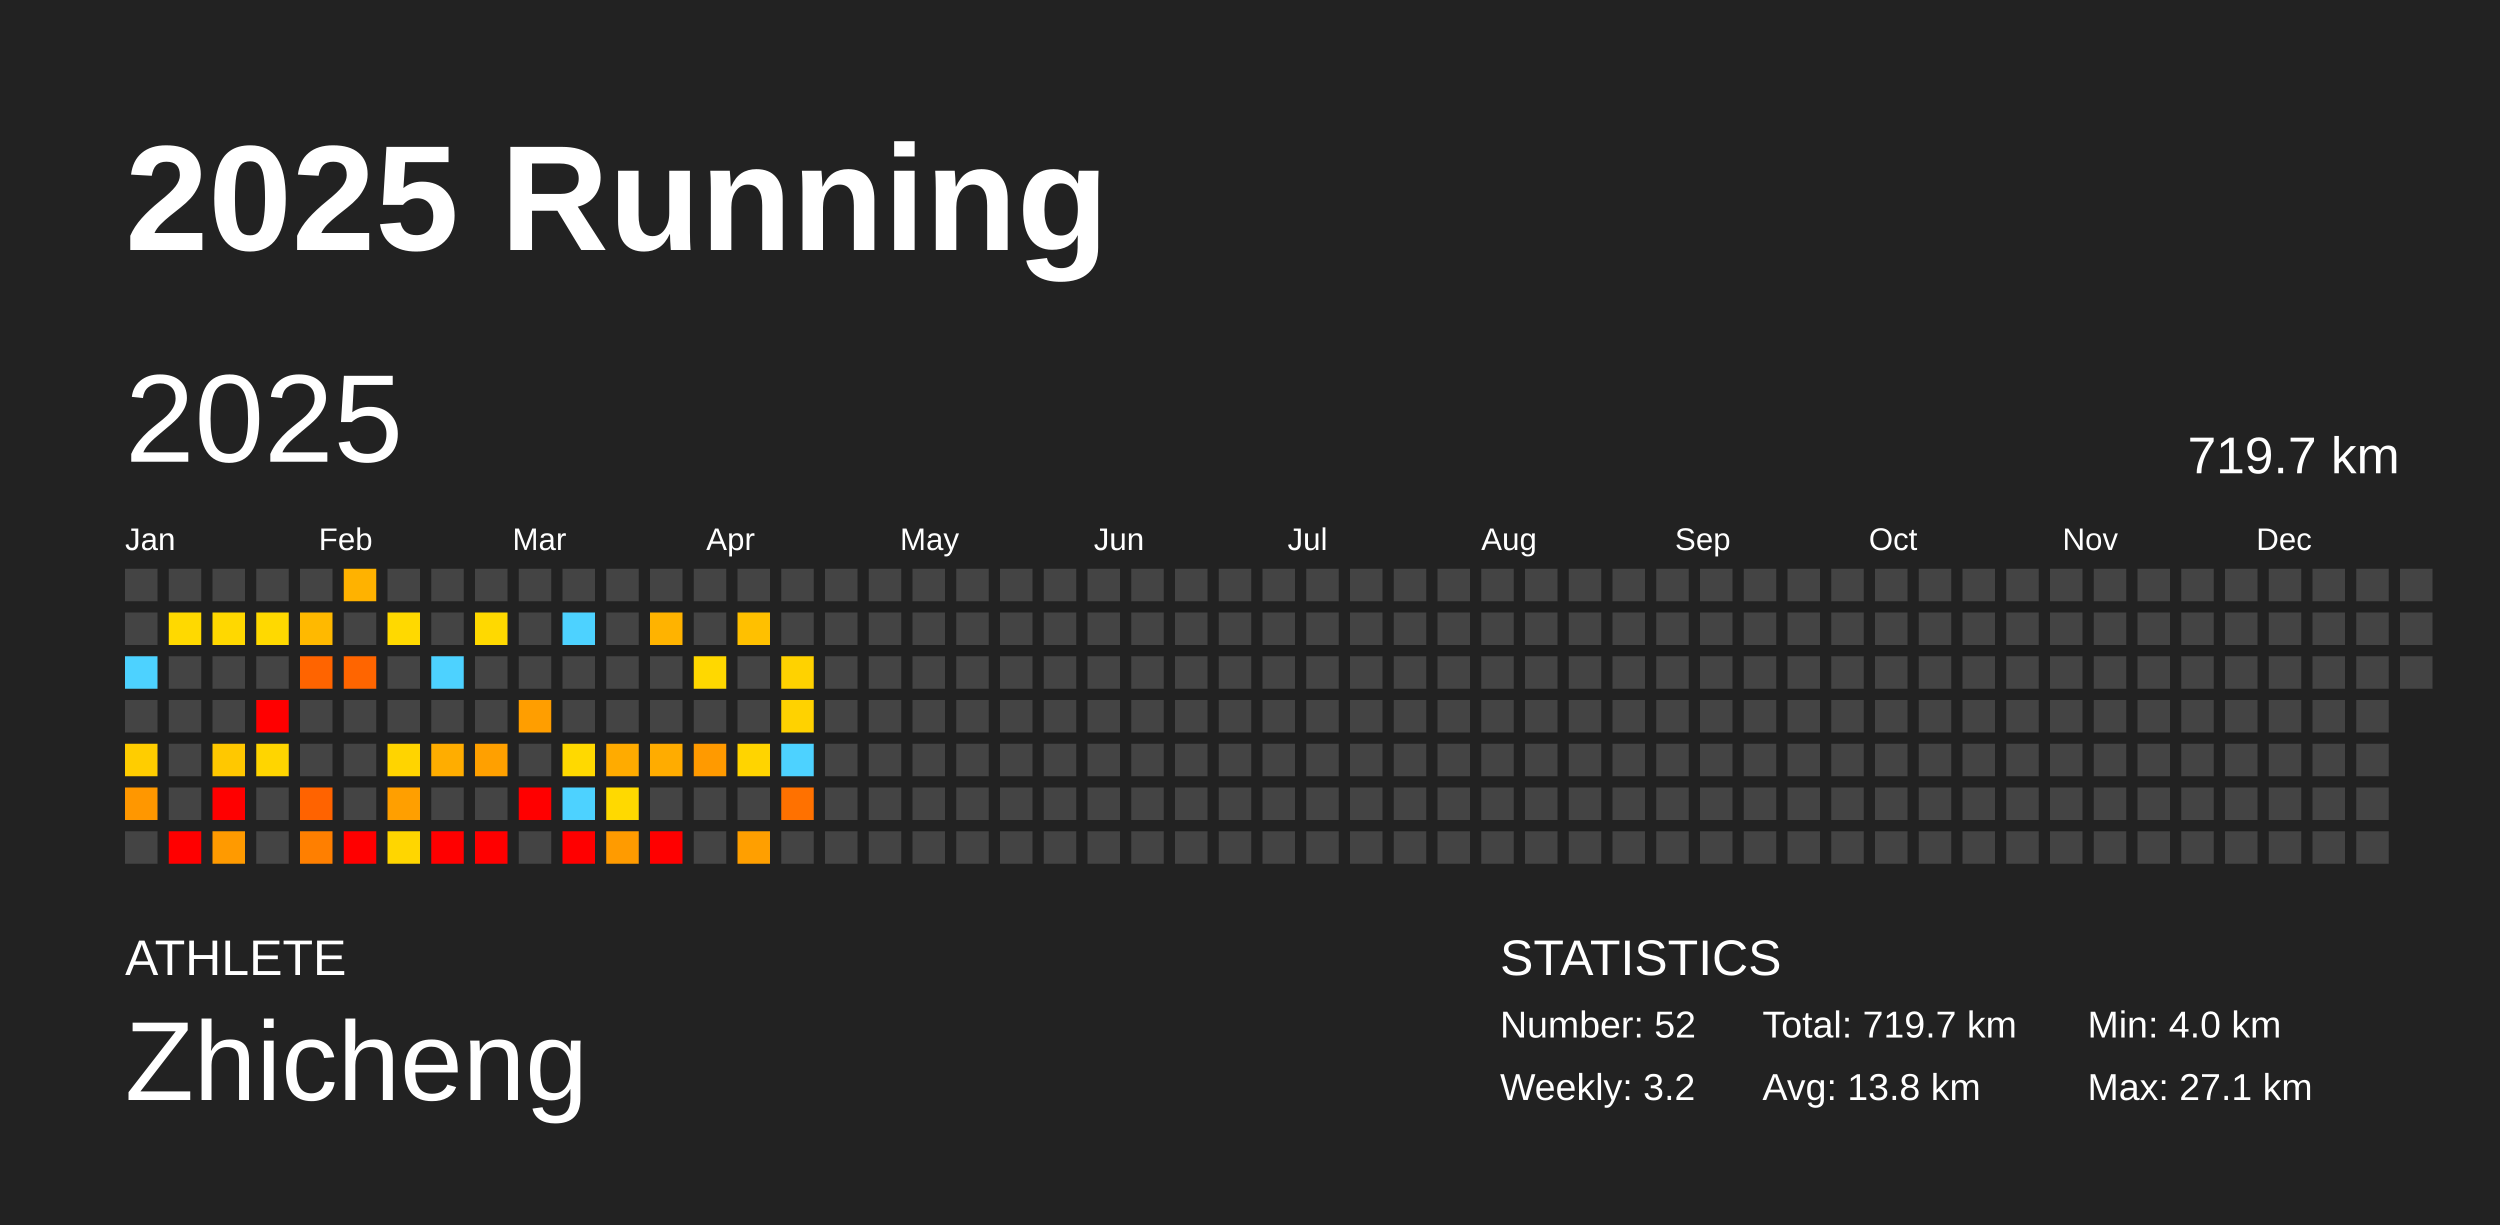
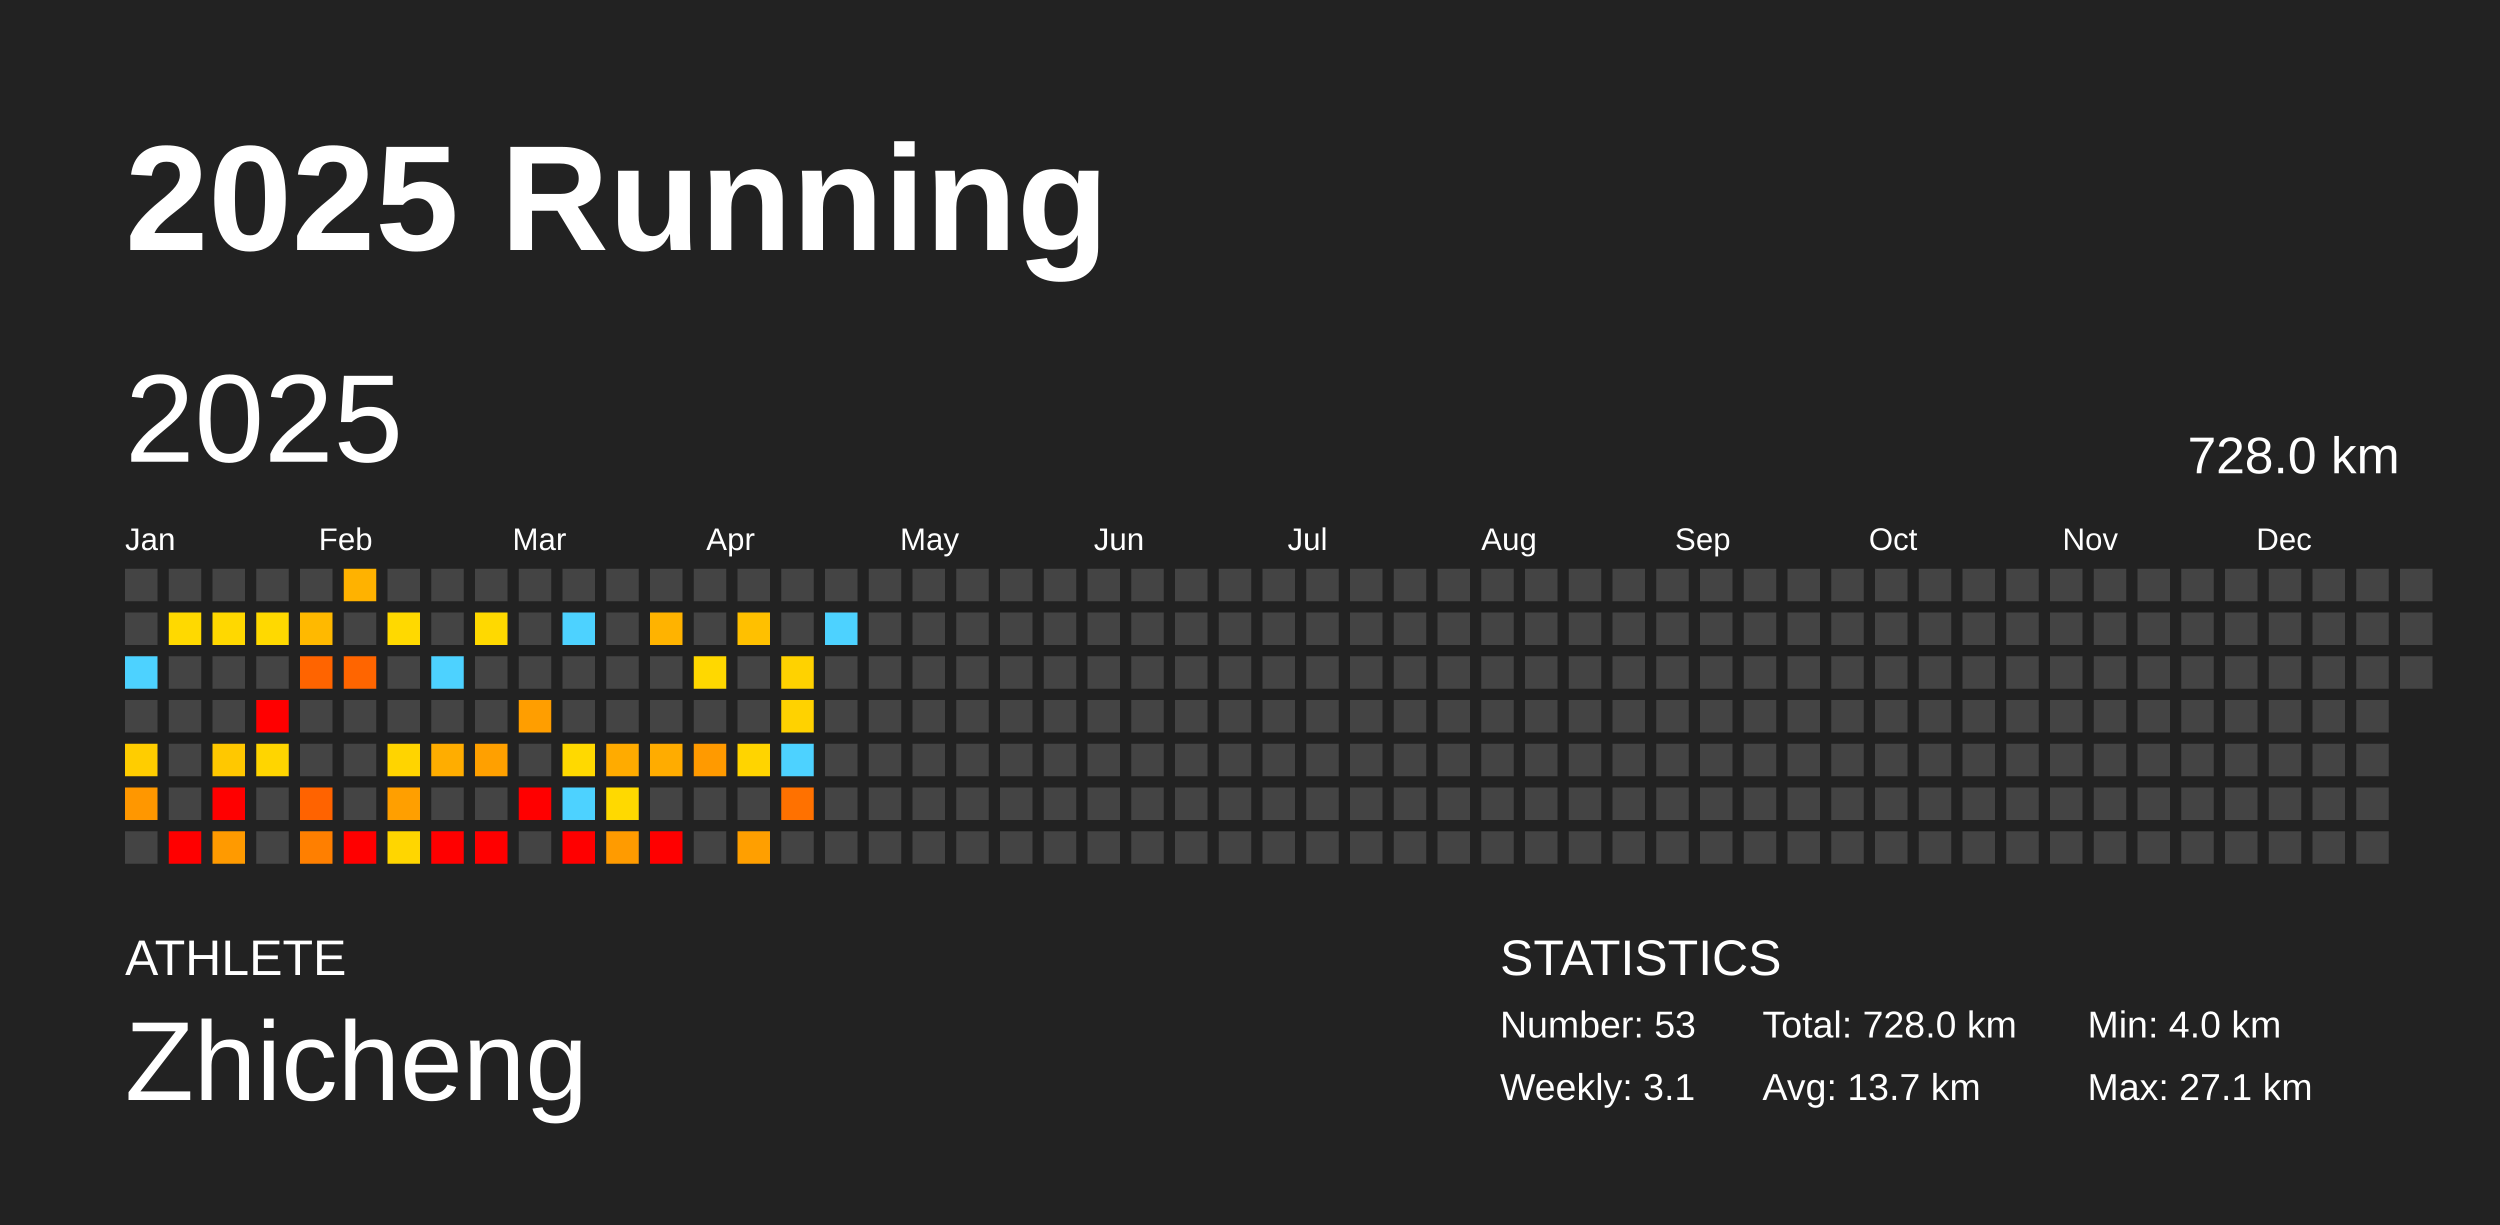
<svg xmlns="http://www.w3.org/2000/svg" baseProfile="full" height="98mm" version="1.1" viewBox="0,0,200,98" width="200mm">
  <defs />
  <rect fill="#222222" height="98" width="200" x="0" y="0" />
  <text fill="#FFFFFF" style="font-size:12px; font-family:Arial; font-weight:bold;" x="10" y="20">2025 Running</text>
  <text fill="#FFFFFF" style="font-size:4px; font-family:Arial" x="10" y="78">ATHLETE</text>
  <text fill="#FFFFFF" style="font-size:9px; font-family:Arial" x="10" y="88">Zhicheng</text>
  <text fill="#FFFFFF" style="font-size:4px; font-family:Arial" x="120" y="78">STATISTICS</text>
-   <text fill="#FFFFFF" style="font-size:3px; font-family:Arial" x="120" y="83">Number: 52</text>
-   <text fill="#FFFFFF" style="font-size:3px; font-family:Arial" x="120" y="88">Weekly: 3.2</text>
-   <text fill="#FFFFFF" style="font-size:3px; font-family:Arial" x="141" y="83">Total: 719.7 km</text>
-   <text fill="#FFFFFF" style="font-size:3px; font-family:Arial" x="141" y="88">Avg: 13.8 km</text>
+   <text fill="#FFFFFF" style="font-size:3px; font-family:Arial" x="120" y="83">Number: 53</text>
+   <text fill="#FFFFFF" style="font-size:3px; font-family:Arial" x="120" y="88">Weekly: 3.1</text>
+   <text fill="#FFFFFF" style="font-size:3px; font-family:Arial" x="141" y="83">Total: 728.0 km</text>
+   <text fill="#FFFFFF" style="font-size:3px; font-family:Arial" x="141" y="88">Avg: 13.7 km</text>
  <text fill="#FFFFFF" style="font-size:3px; font-family:Arial" x="167" y="83">Min: 4.0 km</text>
  <text fill="#FFFFFF" style="font-size:3px; font-family:Arial" x="167" y="88">Max: 27.1 km</text>
  <text dominant-baseline="hanging" fill="#FFFFFF" style="font-size:10.0px; font-family:Arial;" x="10" y="30">2025</text>
-   <text dominant-baseline="hanging" fill="#FFFFFF" style="font-size:4.125px; font-family:Arial;" x="175" y="35">719.7 km</text>
+   <text dominant-baseline="hanging" fill="#FFFFFF" style="font-size:4.125px; font-family:Arial;" x="175" y="35">728.0 km</text>
  <text fill="#FFFFFF" style="font-size:2.5px; font-family:Arial" x="10.0" y="44">Jan</text>
  <text fill="#FFFFFF" style="font-size:2.5px; font-family:Arial" x="25.5" y="44">Feb</text>
  <text fill="#FFFFFF" style="font-size:2.5px; font-family:Arial" x="41.0" y="44">Mar</text>
  <text fill="#FFFFFF" style="font-size:2.5px; font-family:Arial" x="56.5" y="44">Apr</text>
  <text fill="#FFFFFF" style="font-size:2.5px; font-family:Arial" x="72.0" y="44">May</text>
  <text fill="#FFFFFF" style="font-size:2.5px; font-family:Arial" x="87.5" y="44">Jun</text>
  <text fill="#FFFFFF" style="font-size:2.5px; font-family:Arial" x="103.0" y="44">Jul</text>
  <text fill="#FFFFFF" style="font-size:2.5px; font-family:Arial" x="118.5" y="44">Aug</text>
  <text fill="#FFFFFF" style="font-size:2.5px; font-family:Arial" x="134.0" y="44">Sep</text>
  <text fill="#FFFFFF" style="font-size:2.5px; font-family:Arial" x="149.5" y="44">Oct</text>
  <text fill="#FFFFFF" style="font-size:2.5px; font-family:Arial" x="165.0" y="44">Nov</text>
  <text fill="#FFFFFF" style="font-size:2.5px; font-family:Arial" x="180.5" y="44">Dec</text>
  <rect fill="#444444" height="2.6" width="2.6" x="10.0" y="45.5" />
  <rect fill="#444444" height="2.6" width="2.6" x="10.0" y="49.0" />
  <rect fill="#4dd2ff" height="2.6" width="2.6" x="10.0" y="52.5" />
  <rect fill="#444444" height="2.6" width="2.6" x="10.0" y="56.0" />
  <rect fill="#ffcd00" height="2.6" width="2.6" x="10.0" y="59.5" />
  <rect fill="#ff9700" height="2.6" width="2.6" x="10.0" y="63.0" />
  <rect fill="#444444" height="2.6" width="2.6" x="10.0" y="66.5" />
  <rect fill="#444444" height="2.6" width="2.6" x="13.5" y="45.5" />
  <rect fill="#ffd900" height="2.6" width="2.6" x="13.5" y="49.0" />
  <rect fill="#444444" height="2.6" width="2.6" x="13.5" y="52.5" />
  <rect fill="#444444" height="2.6" width="2.6" x="13.5" y="56.0" />
  <rect fill="#444444" height="2.6" width="2.6" x="13.5" y="59.5" />
  <rect fill="#444444" height="2.6" width="2.6" x="13.5" y="63.0" />
  <rect fill="red" height="2.6" width="2.6" x="13.5" y="66.5" />
  <rect fill="#444444" height="2.6" width="2.6" x="17.0" y="45.5" />
  <rect fill="#ffd800" height="2.6" width="2.6" x="17.0" y="49.0" />
  <rect fill="#444444" height="2.6" width="2.6" x="17.0" y="52.5" />
  <rect fill="#444444" height="2.6" width="2.6" x="17.0" y="56.0" />
  <rect fill="#ffc800" height="2.6" width="2.6" x="17.0" y="59.5" />
  <rect fill="red" height="2.6" width="2.6" x="17.0" y="63.0" />
  <rect fill="#ff9a00" height="2.6" width="2.6" x="17.0" y="66.5" />
  <rect fill="#444444" height="2.6" width="2.6" x="20.5" y="45.5" />
  <rect fill="#ffd900" height="2.6" width="2.6" x="20.5" y="49.0" />
  <rect fill="#444444" height="2.6" width="2.6" x="20.5" y="52.5" />
  <rect fill="red" height="2.6" width="2.6" x="20.5" y="56.0" />
  <rect fill="#ffd500" height="2.6" width="2.6" x="20.5" y="59.5" />
  <rect fill="#444444" height="2.6" width="2.6" x="20.5" y="63.0" />
  <rect fill="#444444" height="2.6" width="2.6" x="20.5" y="66.5" />
  <rect fill="#444444" height="2.6" width="2.6" x="24.0" y="45.5" />
  <rect fill="#ffb900" height="2.6" width="2.6" x="24.0" y="49.0" />
  <rect fill="#ff6400" height="2.6" width="2.6" x="24.0" y="52.5" />
  <rect fill="#444444" height="2.6" width="2.6" x="24.0" y="56.0" />
  <rect fill="#444444" height="2.6" width="2.6" x="24.0" y="59.5" />
  <rect fill="#ff6300" height="2.6" width="2.6" x="24.0" y="63.0" />
  <rect fill="#ff7f00" height="2.6" width="2.6" x="24.0" y="66.5" />
  <rect fill="#ffb200" height="2.6" width="2.6" x="27.5" y="45.5" />
  <rect fill="#444444" height="2.6" width="2.6" x="27.5" y="49.0" />
  <rect fill="#ff6500" height="2.6" width="2.6" x="27.5" y="52.5" />
  <rect fill="#444444" height="2.6" width="2.6" x="27.5" y="56.0" />
  <rect fill="#444444" height="2.6" width="2.6" x="27.5" y="59.5" />
  <rect fill="#444444" height="2.6" width="2.6" x="27.5" y="63.0" />
  <rect fill="red" height="2.6" width="2.6" x="27.5" y="66.5" />
  <rect fill="#444444" height="2.6" width="2.6" x="31.0" y="45.5" />
  <rect fill="#ffd900" height="2.6" width="2.6" x="31.0" y="49.0" />
  <rect fill="#444444" height="2.6" width="2.6" x="31.0" y="52.5" />
  <rect fill="#444444" height="2.6" width="2.6" x="31.0" y="56.0" />
  <rect fill="#ffd400" height="2.6" width="2.6" x="31.0" y="59.5" />
  <rect fill="#ff9f00" height="2.6" width="2.6" x="31.0" y="63.0" />
  <rect fill="#ffd600" height="2.6" width="2.6" x="31.0" y="66.5" />
  <rect fill="#444444" height="2.6" width="2.6" x="34.5" y="45.5" />
  <rect fill="#444444" height="2.6" width="2.6" x="34.5" y="49.0" />
  <rect fill="#4dd2ff" height="2.6" width="2.6" x="34.5" y="52.5" />
  <rect fill="#444444" height="2.6" width="2.6" x="34.5" y="56.0" />
  <rect fill="#ffad00" height="2.6" width="2.6" x="34.5" y="59.5" />
  <rect fill="#444444" height="2.6" width="2.6" x="34.5" y="63.0" />
  <rect fill="red" height="2.6" width="2.6" x="34.5" y="66.5" />
  <rect fill="#444444" height="2.6" width="2.6" x="38.0" y="45.5" />
  <rect fill="#ffd900" height="2.6" width="2.6" x="38.0" y="49.0" />
  <rect fill="#444444" height="2.6" width="2.6" x="38.0" y="52.5" />
  <rect fill="#444444" height="2.6" width="2.6" x="38.0" y="56.0" />
  <rect fill="#ffa000" height="2.6" width="2.6" x="38.0" y="59.5" />
  <rect fill="#444444" height="2.6" width="2.6" x="38.0" y="63.0" />
  <rect fill="red" height="2.6" width="2.6" x="38.0" y="66.5" />
  <rect fill="#444444" height="2.6" width="2.6" x="41.5" y="45.5" />
  <rect fill="#444444" height="2.6" width="2.6" x="41.5" y="49.0" />
  <rect fill="#444444" height="2.6" width="2.6" x="41.5" y="52.5" />
  <rect fill="#ff9e00" height="2.6" width="2.6" x="41.5" y="56.0" />
  <rect fill="#444444" height="2.6" width="2.6" x="41.5" y="59.5" />
  <rect fill="red" height="2.6" width="2.6" x="41.5" y="63.0" />
  <rect fill="#444444" height="2.6" width="2.6" x="41.5" y="66.5" />
  <rect fill="#444444" height="2.6" width="2.6" x="45.0" y="45.5" />
  <rect fill="#4dd2ff" height="2.6" width="2.6" x="45.0" y="49.0" />
  <rect fill="#444444" height="2.6" width="2.6" x="45.0" y="52.5" />
  <rect fill="#444444" height="2.6" width="2.6" x="45.0" y="56.0" />
  <rect fill="#ffd900" height="2.6" width="2.6" x="45.0" y="59.5" />
  <rect fill="#4dd2ff" height="2.6" width="2.6" x="45.0" y="63.0" />
  <rect fill="red" height="2.6" width="2.6" x="45.0" y="66.5" />
  <rect fill="#444444" height="2.6" width="2.6" x="48.5" y="45.5" />
  <rect fill="#444444" height="2.6" width="2.6" x="48.5" y="49.0" />
  <rect fill="#444444" height="2.6" width="2.6" x="48.5" y="52.5" />
  <rect fill="#444444" height="2.6" width="2.6" x="48.5" y="56.0" />
  <rect fill="#ffab00" height="2.6" width="2.6" x="48.5" y="59.5" />
  <rect fill="#ffd900" height="2.6" width="2.6" x="48.5" y="63.0" />
  <rect fill="#ff9b00" height="2.6" width="2.6" x="48.5" y="66.5" />
  <rect fill="#444444" height="2.6" width="2.6" x="52.0" y="45.5" />
  <rect fill="#ffb300" height="2.6" width="2.6" x="52.0" y="49.0" />
  <rect fill="#444444" height="2.6" width="2.6" x="52.0" y="52.5" />
  <rect fill="#444444" height="2.6" width="2.6" x="52.0" y="56.0" />
  <rect fill="#ffac00" height="2.6" width="2.6" x="52.0" y="59.5" />
  <rect fill="#444444" height="2.6" width="2.6" x="52.0" y="63.0" />
  <rect fill="red" height="2.6" width="2.6" x="52.0" y="66.5" />
  <rect fill="#444444" height="2.6" width="2.6" x="55.5" y="45.5" />
  <rect fill="#444444" height="2.6" width="2.6" x="55.5" y="49.0" />
  <rect fill="#ffd800" height="2.6" width="2.6" x="55.5" y="52.5" />
  <rect fill="#444444" height="2.6" width="2.6" x="55.5" y="56.0" />
  <rect fill="#ff9a00" height="2.6" width="2.6" x="55.5" y="59.5" />
  <rect fill="#444444" height="2.6" width="2.6" x="55.5" y="63.0" />
  <rect fill="#444444" height="2.6" width="2.6" x="55.5" y="66.5" />
  <rect fill="#444444" height="2.6" width="2.6" x="59.0" y="45.5" />
  <rect fill="#ffc000" height="2.6" width="2.6" x="59.0" y="49.0" />
  <rect fill="#444444" height="2.6" width="2.6" x="59.0" y="52.5" />
  <rect fill="#444444" height="2.6" width="2.6" x="59.0" y="56.0" />
  <rect fill="#ffd400" height="2.6" width="2.6" x="59.0" y="59.5" />
  <rect fill="#444444" height="2.6" width="2.6" x="59.0" y="63.0" />
  <rect fill="#ff9f00" height="2.6" width="2.6" x="59.0" y="66.5" />
  <rect fill="#444444" height="2.6" width="2.6" x="62.5" y="45.5" />
  <rect fill="#444444" height="2.6" width="2.6" x="62.5" y="49.0" />
  <rect fill="#ffd200" height="2.6" width="2.6" x="62.5" y="52.5" />
  <rect fill="#ffd200" height="2.6" width="2.6" x="62.5" y="56.0" />
  <rect fill="#4dd2ff" height="2.6" width="2.6" x="62.5" y="59.5" />
  <rect fill="#ff7100" height="2.6" width="2.6" x="62.5" y="63.0" />
  <rect fill="#444444" height="2.6" width="2.6" x="62.5" y="66.5" />
  <rect fill="#444444" height="2.6" width="2.6" x="66.0" y="45.5" />
-   <rect fill="#444444" height="2.6" width="2.6" x="66.0" y="49.0" />
+   <rect fill="#4dd2ff" height="2.6" width="2.6" x="66.0" y="49.0" />
  <rect fill="#444444" height="2.6" width="2.6" x="66.0" y="52.5" />
  <rect fill="#444444" height="2.6" width="2.6" x="66.0" y="56.0" />
  <rect fill="#444444" height="2.6" width="2.6" x="66.0" y="59.5" />
  <rect fill="#444444" height="2.6" width="2.6" x="66.0" y="63.0" />
  <rect fill="#444444" height="2.6" width="2.6" x="66.0" y="66.5" />
  <rect fill="#444444" height="2.6" width="2.6" x="69.5" y="45.5" />
  <rect fill="#444444" height="2.6" width="2.6" x="69.5" y="49.0" />
  <rect fill="#444444" height="2.6" width="2.6" x="69.5" y="52.5" />
  <rect fill="#444444" height="2.6" width="2.6" x="69.5" y="56.0" />
  <rect fill="#444444" height="2.6" width="2.6" x="69.5" y="59.5" />
  <rect fill="#444444" height="2.6" width="2.6" x="69.5" y="63.0" />
  <rect fill="#444444" height="2.6" width="2.6" x="69.5" y="66.5" />
  <rect fill="#444444" height="2.6" width="2.6" x="73.0" y="45.5" />
  <rect fill="#444444" height="2.6" width="2.6" x="73.0" y="49.0" />
  <rect fill="#444444" height="2.6" width="2.6" x="73.0" y="52.5" />
  <rect fill="#444444" height="2.6" width="2.6" x="73.0" y="56.0" />
  <rect fill="#444444" height="2.6" width="2.6" x="73.0" y="59.5" />
  <rect fill="#444444" height="2.6" width="2.6" x="73.0" y="63.0" />
  <rect fill="#444444" height="2.6" width="2.6" x="73.0" y="66.5" />
  <rect fill="#444444" height="2.6" width="2.6" x="76.5" y="45.5" />
  <rect fill="#444444" height="2.6" width="2.6" x="76.5" y="49.0" />
  <rect fill="#444444" height="2.6" width="2.6" x="76.5" y="52.5" />
  <rect fill="#444444" height="2.6" width="2.6" x="76.5" y="56.0" />
  <rect fill="#444444" height="2.6" width="2.6" x="76.5" y="59.5" />
  <rect fill="#444444" height="2.6" width="2.6" x="76.5" y="63.0" />
  <rect fill="#444444" height="2.6" width="2.6" x="76.5" y="66.5" />
  <rect fill="#444444" height="2.6" width="2.6" x="80.0" y="45.5" />
  <rect fill="#444444" height="2.6" width="2.6" x="80.0" y="49.0" />
  <rect fill="#444444" height="2.6" width="2.6" x="80.0" y="52.5" />
  <rect fill="#444444" height="2.6" width="2.6" x="80.0" y="56.0" />
  <rect fill="#444444" height="2.6" width="2.6" x="80.0" y="59.5" />
  <rect fill="#444444" height="2.6" width="2.6" x="80.0" y="63.0" />
  <rect fill="#444444" height="2.6" width="2.6" x="80.0" y="66.5" />
  <rect fill="#444444" height="2.6" width="2.6" x="83.5" y="45.5" />
  <rect fill="#444444" height="2.6" width="2.6" x="83.5" y="49.0" />
  <rect fill="#444444" height="2.6" width="2.6" x="83.5" y="52.5" />
  <rect fill="#444444" height="2.6" width="2.6" x="83.5" y="56.0" />
  <rect fill="#444444" height="2.6" width="2.6" x="83.5" y="59.5" />
  <rect fill="#444444" height="2.6" width="2.6" x="83.5" y="63.0" />
  <rect fill="#444444" height="2.6" width="2.6" x="83.5" y="66.5" />
  <rect fill="#444444" height="2.6" width="2.6" x="87.0" y="45.5" />
  <rect fill="#444444" height="2.6" width="2.6" x="87.0" y="49.0" />
  <rect fill="#444444" height="2.6" width="2.6" x="87.0" y="52.5" />
  <rect fill="#444444" height="2.6" width="2.6" x="87.0" y="56.0" />
  <rect fill="#444444" height="2.6" width="2.6" x="87.0" y="59.5" />
  <rect fill="#444444" height="2.6" width="2.6" x="87.0" y="63.0" />
  <rect fill="#444444" height="2.6" width="2.6" x="87.0" y="66.5" />
  <rect fill="#444444" height="2.6" width="2.6" x="90.5" y="45.5" />
  <rect fill="#444444" height="2.6" width="2.6" x="90.5" y="49.0" />
  <rect fill="#444444" height="2.6" width="2.6" x="90.5" y="52.5" />
  <rect fill="#444444" height="2.6" width="2.6" x="90.5" y="56.0" />
  <rect fill="#444444" height="2.6" width="2.6" x="90.5" y="59.5" />
  <rect fill="#444444" height="2.6" width="2.6" x="90.5" y="63.0" />
  <rect fill="#444444" height="2.6" width="2.6" x="90.5" y="66.5" />
  <rect fill="#444444" height="2.6" width="2.6" x="94.0" y="45.5" />
  <rect fill="#444444" height="2.6" width="2.6" x="94.0" y="49.0" />
  <rect fill="#444444" height="2.6" width="2.6" x="94.0" y="52.5" />
  <rect fill="#444444" height="2.6" width="2.6" x="94.0" y="56.0" />
  <rect fill="#444444" height="2.6" width="2.6" x="94.0" y="59.5" />
  <rect fill="#444444" height="2.6" width="2.6" x="94.0" y="63.0" />
  <rect fill="#444444" height="2.6" width="2.6" x="94.0" y="66.5" />
  <rect fill="#444444" height="2.6" width="2.6" x="97.5" y="45.5" />
  <rect fill="#444444" height="2.6" width="2.6" x="97.5" y="49.0" />
  <rect fill="#444444" height="2.6" width="2.6" x="97.5" y="52.5" />
  <rect fill="#444444" height="2.6" width="2.6" x="97.5" y="56.0" />
  <rect fill="#444444" height="2.6" width="2.6" x="97.5" y="59.5" />
  <rect fill="#444444" height="2.6" width="2.6" x="97.5" y="63.0" />
  <rect fill="#444444" height="2.6" width="2.6" x="97.5" y="66.5" />
  <rect fill="#444444" height="2.6" width="2.6" x="101.0" y="45.5" />
  <rect fill="#444444" height="2.6" width="2.6" x="101.0" y="49.0" />
  <rect fill="#444444" height="2.6" width="2.6" x="101.0" y="52.5" />
  <rect fill="#444444" height="2.6" width="2.6" x="101.0" y="56.0" />
  <rect fill="#444444" height="2.6" width="2.6" x="101.0" y="59.5" />
  <rect fill="#444444" height="2.6" width="2.6" x="101.0" y="63.0" />
  <rect fill="#444444" height="2.6" width="2.6" x="101.0" y="66.5" />
  <rect fill="#444444" height="2.6" width="2.6" x="104.5" y="45.5" />
  <rect fill="#444444" height="2.6" width="2.6" x="104.5" y="49.0" />
  <rect fill="#444444" height="2.6" width="2.6" x="104.5" y="52.5" />
  <rect fill="#444444" height="2.6" width="2.6" x="104.5" y="56.0" />
  <rect fill="#444444" height="2.6" width="2.6" x="104.5" y="59.5" />
  <rect fill="#444444" height="2.6" width="2.6" x="104.5" y="63.0" />
  <rect fill="#444444" height="2.6" width="2.6" x="104.5" y="66.5" />
  <rect fill="#444444" height="2.6" width="2.6" x="108.0" y="45.5" />
  <rect fill="#444444" height="2.6" width="2.6" x="108.0" y="49.0" />
  <rect fill="#444444" height="2.6" width="2.6" x="108.0" y="52.5" />
  <rect fill="#444444" height="2.6" width="2.6" x="108.0" y="56.0" />
  <rect fill="#444444" height="2.6" width="2.6" x="108.0" y="59.5" />
  <rect fill="#444444" height="2.6" width="2.6" x="108.0" y="63.0" />
  <rect fill="#444444" height="2.6" width="2.6" x="108.0" y="66.5" />
  <rect fill="#444444" height="2.6" width="2.6" x="111.5" y="45.5" />
  <rect fill="#444444" height="2.6" width="2.6" x="111.5" y="49.0" />
  <rect fill="#444444" height="2.6" width="2.6" x="111.5" y="52.5" />
  <rect fill="#444444" height="2.6" width="2.6" x="111.5" y="56.0" />
  <rect fill="#444444" height="2.6" width="2.6" x="111.5" y="59.5" />
  <rect fill="#444444" height="2.6" width="2.6" x="111.5" y="63.0" />
  <rect fill="#444444" height="2.6" width="2.6" x="111.5" y="66.5" />
  <rect fill="#444444" height="2.6" width="2.6" x="115.0" y="45.5" />
  <rect fill="#444444" height="2.6" width="2.6" x="115.0" y="49.0" />
  <rect fill="#444444" height="2.6" width="2.6" x="115.0" y="52.5" />
  <rect fill="#444444" height="2.6" width="2.6" x="115.0" y="56.0" />
  <rect fill="#444444" height="2.6" width="2.6" x="115.0" y="59.5" />
  <rect fill="#444444" height="2.6" width="2.6" x="115.0" y="63.0" />
  <rect fill="#444444" height="2.6" width="2.6" x="115.0" y="66.5" />
  <rect fill="#444444" height="2.6" width="2.6" x="118.5" y="45.5" />
  <rect fill="#444444" height="2.6" width="2.6" x="118.5" y="49.0" />
  <rect fill="#444444" height="2.6" width="2.6" x="118.5" y="52.5" />
  <rect fill="#444444" height="2.6" width="2.6" x="118.5" y="56.0" />
  <rect fill="#444444" height="2.6" width="2.6" x="118.5" y="59.5" />
  <rect fill="#444444" height="2.6" width="2.6" x="118.5" y="63.0" />
  <rect fill="#444444" height="2.6" width="2.6" x="118.5" y="66.5" />
  <rect fill="#444444" height="2.6" width="2.6" x="122.0" y="45.5" />
  <rect fill="#444444" height="2.6" width="2.6" x="122.0" y="49.0" />
  <rect fill="#444444" height="2.6" width="2.6" x="122.0" y="52.5" />
  <rect fill="#444444" height="2.6" width="2.6" x="122.0" y="56.0" />
  <rect fill="#444444" height="2.6" width="2.6" x="122.0" y="59.5" />
  <rect fill="#444444" height="2.6" width="2.6" x="122.0" y="63.0" />
  <rect fill="#444444" height="2.6" width="2.6" x="122.0" y="66.5" />
  <rect fill="#444444" height="2.6" width="2.6" x="125.5" y="45.5" />
  <rect fill="#444444" height="2.6" width="2.6" x="125.5" y="49.0" />
  <rect fill="#444444" height="2.6" width="2.6" x="125.5" y="52.5" />
  <rect fill="#444444" height="2.6" width="2.6" x="125.5" y="56.0" />
  <rect fill="#444444" height="2.6" width="2.6" x="125.5" y="59.5" />
  <rect fill="#444444" height="2.6" width="2.6" x="125.5" y="63.0" />
  <rect fill="#444444" height="2.6" width="2.6" x="125.5" y="66.5" />
  <rect fill="#444444" height="2.6" width="2.6" x="129.0" y="45.5" />
  <rect fill="#444444" height="2.6" width="2.6" x="129.0" y="49.0" />
  <rect fill="#444444" height="2.6" width="2.6" x="129.0" y="52.5" />
  <rect fill="#444444" height="2.6" width="2.6" x="129.0" y="56.0" />
  <rect fill="#444444" height="2.6" width="2.6" x="129.0" y="59.5" />
  <rect fill="#444444" height="2.6" width="2.6" x="129.0" y="63.0" />
  <rect fill="#444444" height="2.6" width="2.6" x="129.0" y="66.5" />
  <rect fill="#444444" height="2.6" width="2.6" x="132.5" y="45.5" />
  <rect fill="#444444" height="2.6" width="2.6" x="132.5" y="49.0" />
  <rect fill="#444444" height="2.6" width="2.6" x="132.5" y="52.5" />
  <rect fill="#444444" height="2.6" width="2.6" x="132.5" y="56.0" />
  <rect fill="#444444" height="2.6" width="2.6" x="132.5" y="59.5" />
  <rect fill="#444444" height="2.6" width="2.6" x="132.5" y="63.0" />
  <rect fill="#444444" height="2.6" width="2.6" x="132.5" y="66.5" />
  <rect fill="#444444" height="2.6" width="2.6" x="136.0" y="45.5" />
  <rect fill="#444444" height="2.6" width="2.6" x="136.0" y="49.0" />
  <rect fill="#444444" height="2.6" width="2.6" x="136.0" y="52.5" />
  <rect fill="#444444" height="2.6" width="2.6" x="136.0" y="56.0" />
  <rect fill="#444444" height="2.6" width="2.6" x="136.0" y="59.5" />
  <rect fill="#444444" height="2.6" width="2.6" x="136.0" y="63.0" />
  <rect fill="#444444" height="2.6" width="2.6" x="136.0" y="66.5" />
  <rect fill="#444444" height="2.6" width="2.6" x="139.5" y="45.5" />
  <rect fill="#444444" height="2.6" width="2.6" x="139.5" y="49.0" />
  <rect fill="#444444" height="2.6" width="2.6" x="139.5" y="52.5" />
  <rect fill="#444444" height="2.6" width="2.6" x="139.5" y="56.0" />
  <rect fill="#444444" height="2.6" width="2.6" x="139.5" y="59.5" />
  <rect fill="#444444" height="2.6" width="2.6" x="139.5" y="63.0" />
  <rect fill="#444444" height="2.6" width="2.6" x="139.5" y="66.5" />
  <rect fill="#444444" height="2.6" width="2.6" x="143.0" y="45.5" />
  <rect fill="#444444" height="2.6" width="2.6" x="143.0" y="49.0" />
  <rect fill="#444444" height="2.6" width="2.6" x="143.0" y="52.5" />
  <rect fill="#444444" height="2.6" width="2.6" x="143.0" y="56.0" />
  <rect fill="#444444" height="2.6" width="2.6" x="143.0" y="59.5" />
  <rect fill="#444444" height="2.6" width="2.6" x="143.0" y="63.0" />
  <rect fill="#444444" height="2.6" width="2.6" x="143.0" y="66.5" />
  <rect fill="#444444" height="2.6" width="2.6" x="146.5" y="45.5" />
  <rect fill="#444444" height="2.6" width="2.6" x="146.5" y="49.0" />
  <rect fill="#444444" height="2.6" width="2.6" x="146.5" y="52.5" />
  <rect fill="#444444" height="2.6" width="2.6" x="146.5" y="56.0" />
  <rect fill="#444444" height="2.6" width="2.6" x="146.5" y="59.5" />
  <rect fill="#444444" height="2.6" width="2.6" x="146.5" y="63.0" />
  <rect fill="#444444" height="2.6" width="2.6" x="146.5" y="66.5" />
  <rect fill="#444444" height="2.6" width="2.6" x="150.0" y="45.5" />
  <rect fill="#444444" height="2.6" width="2.6" x="150.0" y="49.0" />
  <rect fill="#444444" height="2.6" width="2.6" x="150.0" y="52.5" />
  <rect fill="#444444" height="2.6" width="2.6" x="150.0" y="56.0" />
  <rect fill="#444444" height="2.6" width="2.6" x="150.0" y="59.5" />
  <rect fill="#444444" height="2.6" width="2.6" x="150.0" y="63.0" />
  <rect fill="#444444" height="2.6" width="2.6" x="150.0" y="66.5" />
  <rect fill="#444444" height="2.6" width="2.6" x="153.5" y="45.5" />
  <rect fill="#444444" height="2.6" width="2.6" x="153.5" y="49.0" />
  <rect fill="#444444" height="2.6" width="2.6" x="153.5" y="52.5" />
  <rect fill="#444444" height="2.6" width="2.6" x="153.5" y="56.0" />
  <rect fill="#444444" height="2.6" width="2.6" x="153.5" y="59.5" />
  <rect fill="#444444" height="2.6" width="2.6" x="153.5" y="63.0" />
  <rect fill="#444444" height="2.6" width="2.6" x="153.5" y="66.5" />
  <rect fill="#444444" height="2.6" width="2.6" x="157.0" y="45.5" />
  <rect fill="#444444" height="2.6" width="2.6" x="157.0" y="49.0" />
  <rect fill="#444444" height="2.6" width="2.6" x="157.0" y="52.5" />
  <rect fill="#444444" height="2.6" width="2.6" x="157.0" y="56.0" />
  <rect fill="#444444" height="2.6" width="2.6" x="157.0" y="59.5" />
  <rect fill="#444444" height="2.6" width="2.6" x="157.0" y="63.0" />
  <rect fill="#444444" height="2.6" width="2.6" x="157.0" y="66.5" />
  <rect fill="#444444" height="2.6" width="2.6" x="160.5" y="45.5" />
  <rect fill="#444444" height="2.6" width="2.6" x="160.5" y="49.0" />
  <rect fill="#444444" height="2.6" width="2.6" x="160.5" y="52.5" />
  <rect fill="#444444" height="2.6" width="2.6" x="160.5" y="56.0" />
  <rect fill="#444444" height="2.6" width="2.6" x="160.5" y="59.5" />
  <rect fill="#444444" height="2.6" width="2.6" x="160.5" y="63.0" />
  <rect fill="#444444" height="2.6" width="2.6" x="160.5" y="66.5" />
  <rect fill="#444444" height="2.6" width="2.6" x="164.0" y="45.5" />
  <rect fill="#444444" height="2.6" width="2.6" x="164.0" y="49.0" />
  <rect fill="#444444" height="2.6" width="2.6" x="164.0" y="52.5" />
  <rect fill="#444444" height="2.6" width="2.6" x="164.0" y="56.0" />
  <rect fill="#444444" height="2.6" width="2.6" x="164.0" y="59.5" />
  <rect fill="#444444" height="2.6" width="2.6" x="164.0" y="63.0" />
  <rect fill="#444444" height="2.6" width="2.6" x="164.0" y="66.5" />
  <rect fill="#444444" height="2.6" width="2.6" x="167.5" y="45.5" />
  <rect fill="#444444" height="2.6" width="2.6" x="167.5" y="49.0" />
  <rect fill="#444444" height="2.6" width="2.6" x="167.5" y="52.5" />
  <rect fill="#444444" height="2.6" width="2.6" x="167.5" y="56.0" />
  <rect fill="#444444" height="2.6" width="2.6" x="167.5" y="59.5" />
  <rect fill="#444444" height="2.6" width="2.6" x="167.5" y="63.0" />
  <rect fill="#444444" height="2.6" width="2.6" x="167.5" y="66.5" />
  <rect fill="#444444" height="2.6" width="2.6" x="171.0" y="45.5" />
  <rect fill="#444444" height="2.6" width="2.6" x="171.0" y="49.0" />
  <rect fill="#444444" height="2.6" width="2.6" x="171.0" y="52.5" />
  <rect fill="#444444" height="2.6" width="2.6" x="171.0" y="56.0" />
  <rect fill="#444444" height="2.6" width="2.6" x="171.0" y="59.5" />
  <rect fill="#444444" height="2.6" width="2.6" x="171.0" y="63.0" />
  <rect fill="#444444" height="2.6" width="2.6" x="171.0" y="66.5" />
  <rect fill="#444444" height="2.6" width="2.6" x="174.5" y="45.5" />
  <rect fill="#444444" height="2.6" width="2.6" x="174.5" y="49.0" />
  <rect fill="#444444" height="2.6" width="2.6" x="174.5" y="52.5" />
  <rect fill="#444444" height="2.6" width="2.6" x="174.5" y="56.0" />
  <rect fill="#444444" height="2.6" width="2.6" x="174.5" y="59.5" />
  <rect fill="#444444" height="2.6" width="2.6" x="174.5" y="63.0" />
  <rect fill="#444444" height="2.6" width="2.6" x="174.5" y="66.5" />
  <rect fill="#444444" height="2.6" width="2.6" x="178.0" y="45.5" />
  <rect fill="#444444" height="2.6" width="2.6" x="178.0" y="49.0" />
  <rect fill="#444444" height="2.6" width="2.6" x="178.0" y="52.5" />
  <rect fill="#444444" height="2.6" width="2.6" x="178.0" y="56.0" />
  <rect fill="#444444" height="2.6" width="2.6" x="178.0" y="59.5" />
  <rect fill="#444444" height="2.6" width="2.6" x="178.0" y="63.0" />
  <rect fill="#444444" height="2.6" width="2.6" x="178.0" y="66.5" />
  <rect fill="#444444" height="2.6" width="2.6" x="181.5" y="45.5" />
  <rect fill="#444444" height="2.6" width="2.6" x="181.5" y="49.0" />
  <rect fill="#444444" height="2.6" width="2.6" x="181.5" y="52.5" />
  <rect fill="#444444" height="2.6" width="2.6" x="181.5" y="56.0" />
  <rect fill="#444444" height="2.6" width="2.6" x="181.5" y="59.5" />
  <rect fill="#444444" height="2.6" width="2.6" x="181.5" y="63.0" />
  <rect fill="#444444" height="2.6" width="2.6" x="181.5" y="66.5" />
  <rect fill="#444444" height="2.6" width="2.6" x="185.0" y="45.5" />
  <rect fill="#444444" height="2.6" width="2.6" x="185.0" y="49.0" />
  <rect fill="#444444" height="2.6" width="2.6" x="185.0" y="52.5" />
  <rect fill="#444444" height="2.6" width="2.6" x="185.0" y="56.0" />
  <rect fill="#444444" height="2.6" width="2.6" x="185.0" y="59.5" />
  <rect fill="#444444" height="2.6" width="2.6" x="185.0" y="63.0" />
  <rect fill="#444444" height="2.6" width="2.6" x="185.0" y="66.5" />
  <rect fill="#444444" height="2.6" width="2.6" x="188.5" y="45.5" />
  <rect fill="#444444" height="2.6" width="2.6" x="188.5" y="49.0" />
  <rect fill="#444444" height="2.6" width="2.6" x="188.5" y="52.5" />
  <rect fill="#444444" height="2.6" width="2.6" x="188.5" y="56.0" />
  <rect fill="#444444" height="2.6" width="2.6" x="188.5" y="59.5" />
  <rect fill="#444444" height="2.6" width="2.6" x="188.5" y="63.0" />
  <rect fill="#444444" height="2.6" width="2.6" x="188.5" y="66.5" />
  <rect fill="#444444" height="2.6" width="2.6" x="192.0" y="45.5" />
  <rect fill="#444444" height="2.6" width="2.6" x="192.0" y="49.0" />
  <rect fill="#444444" height="2.6" width="2.6" x="192.0" y="52.5" />
</svg>
